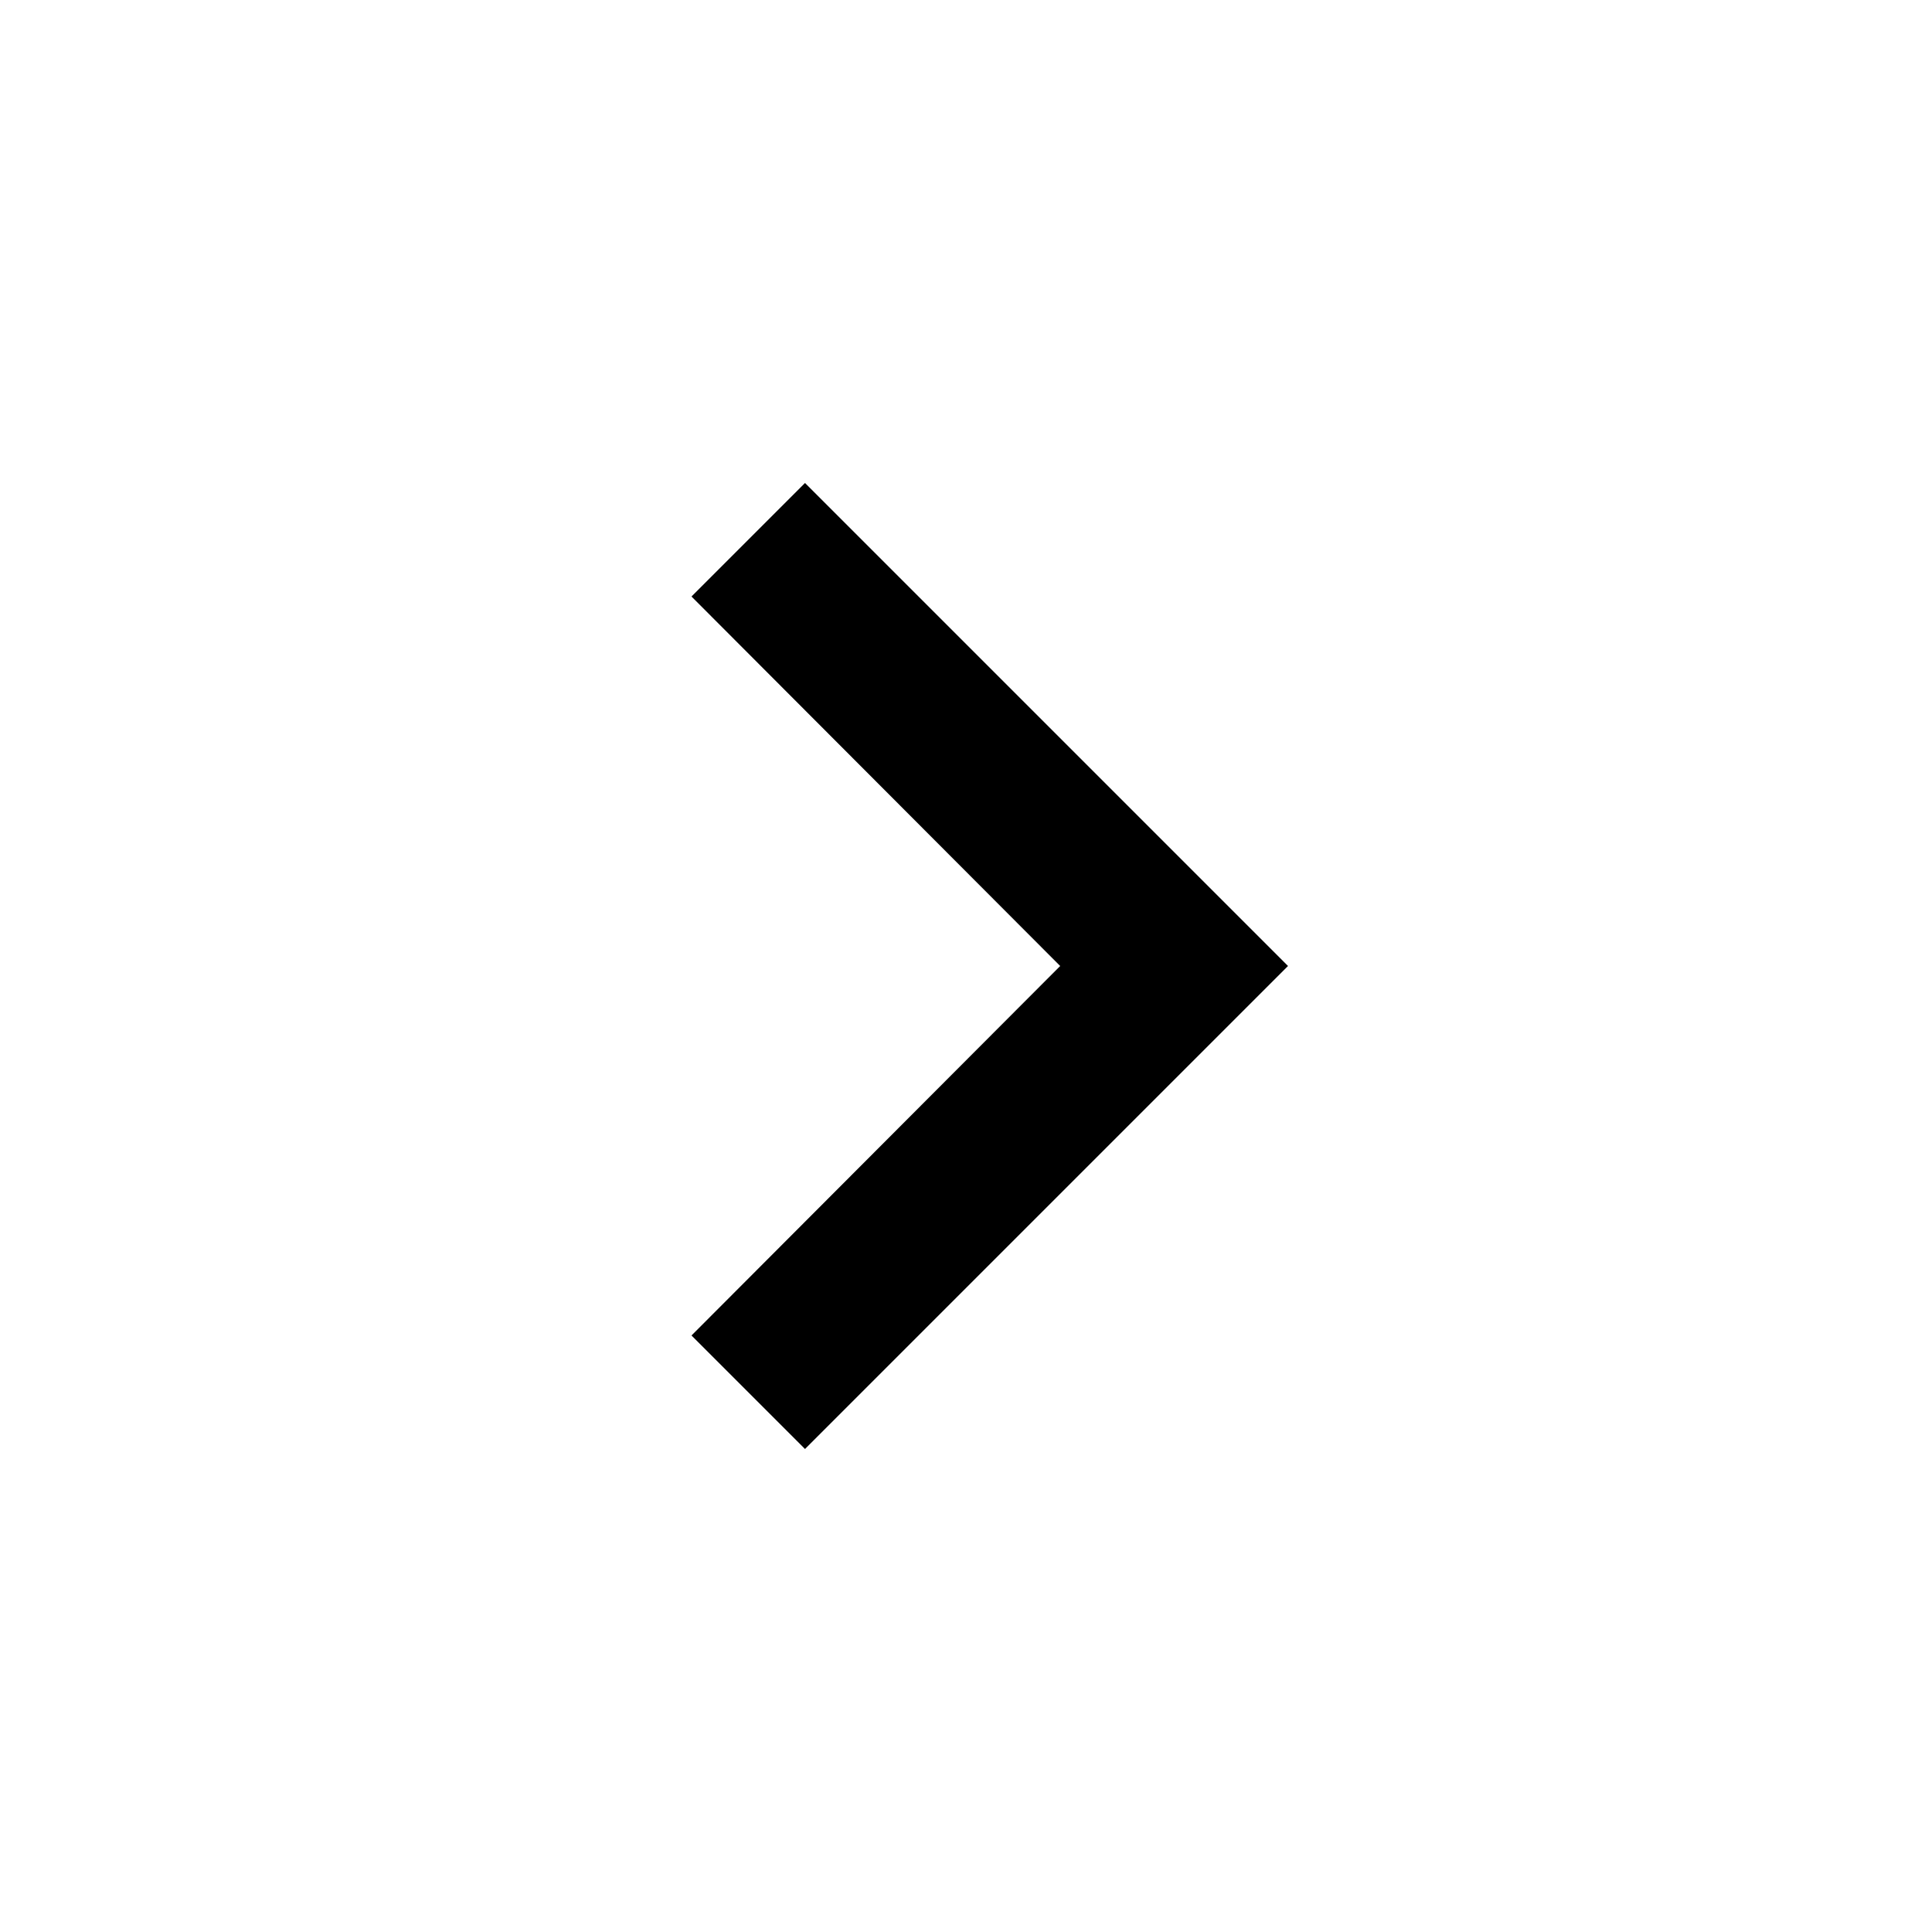
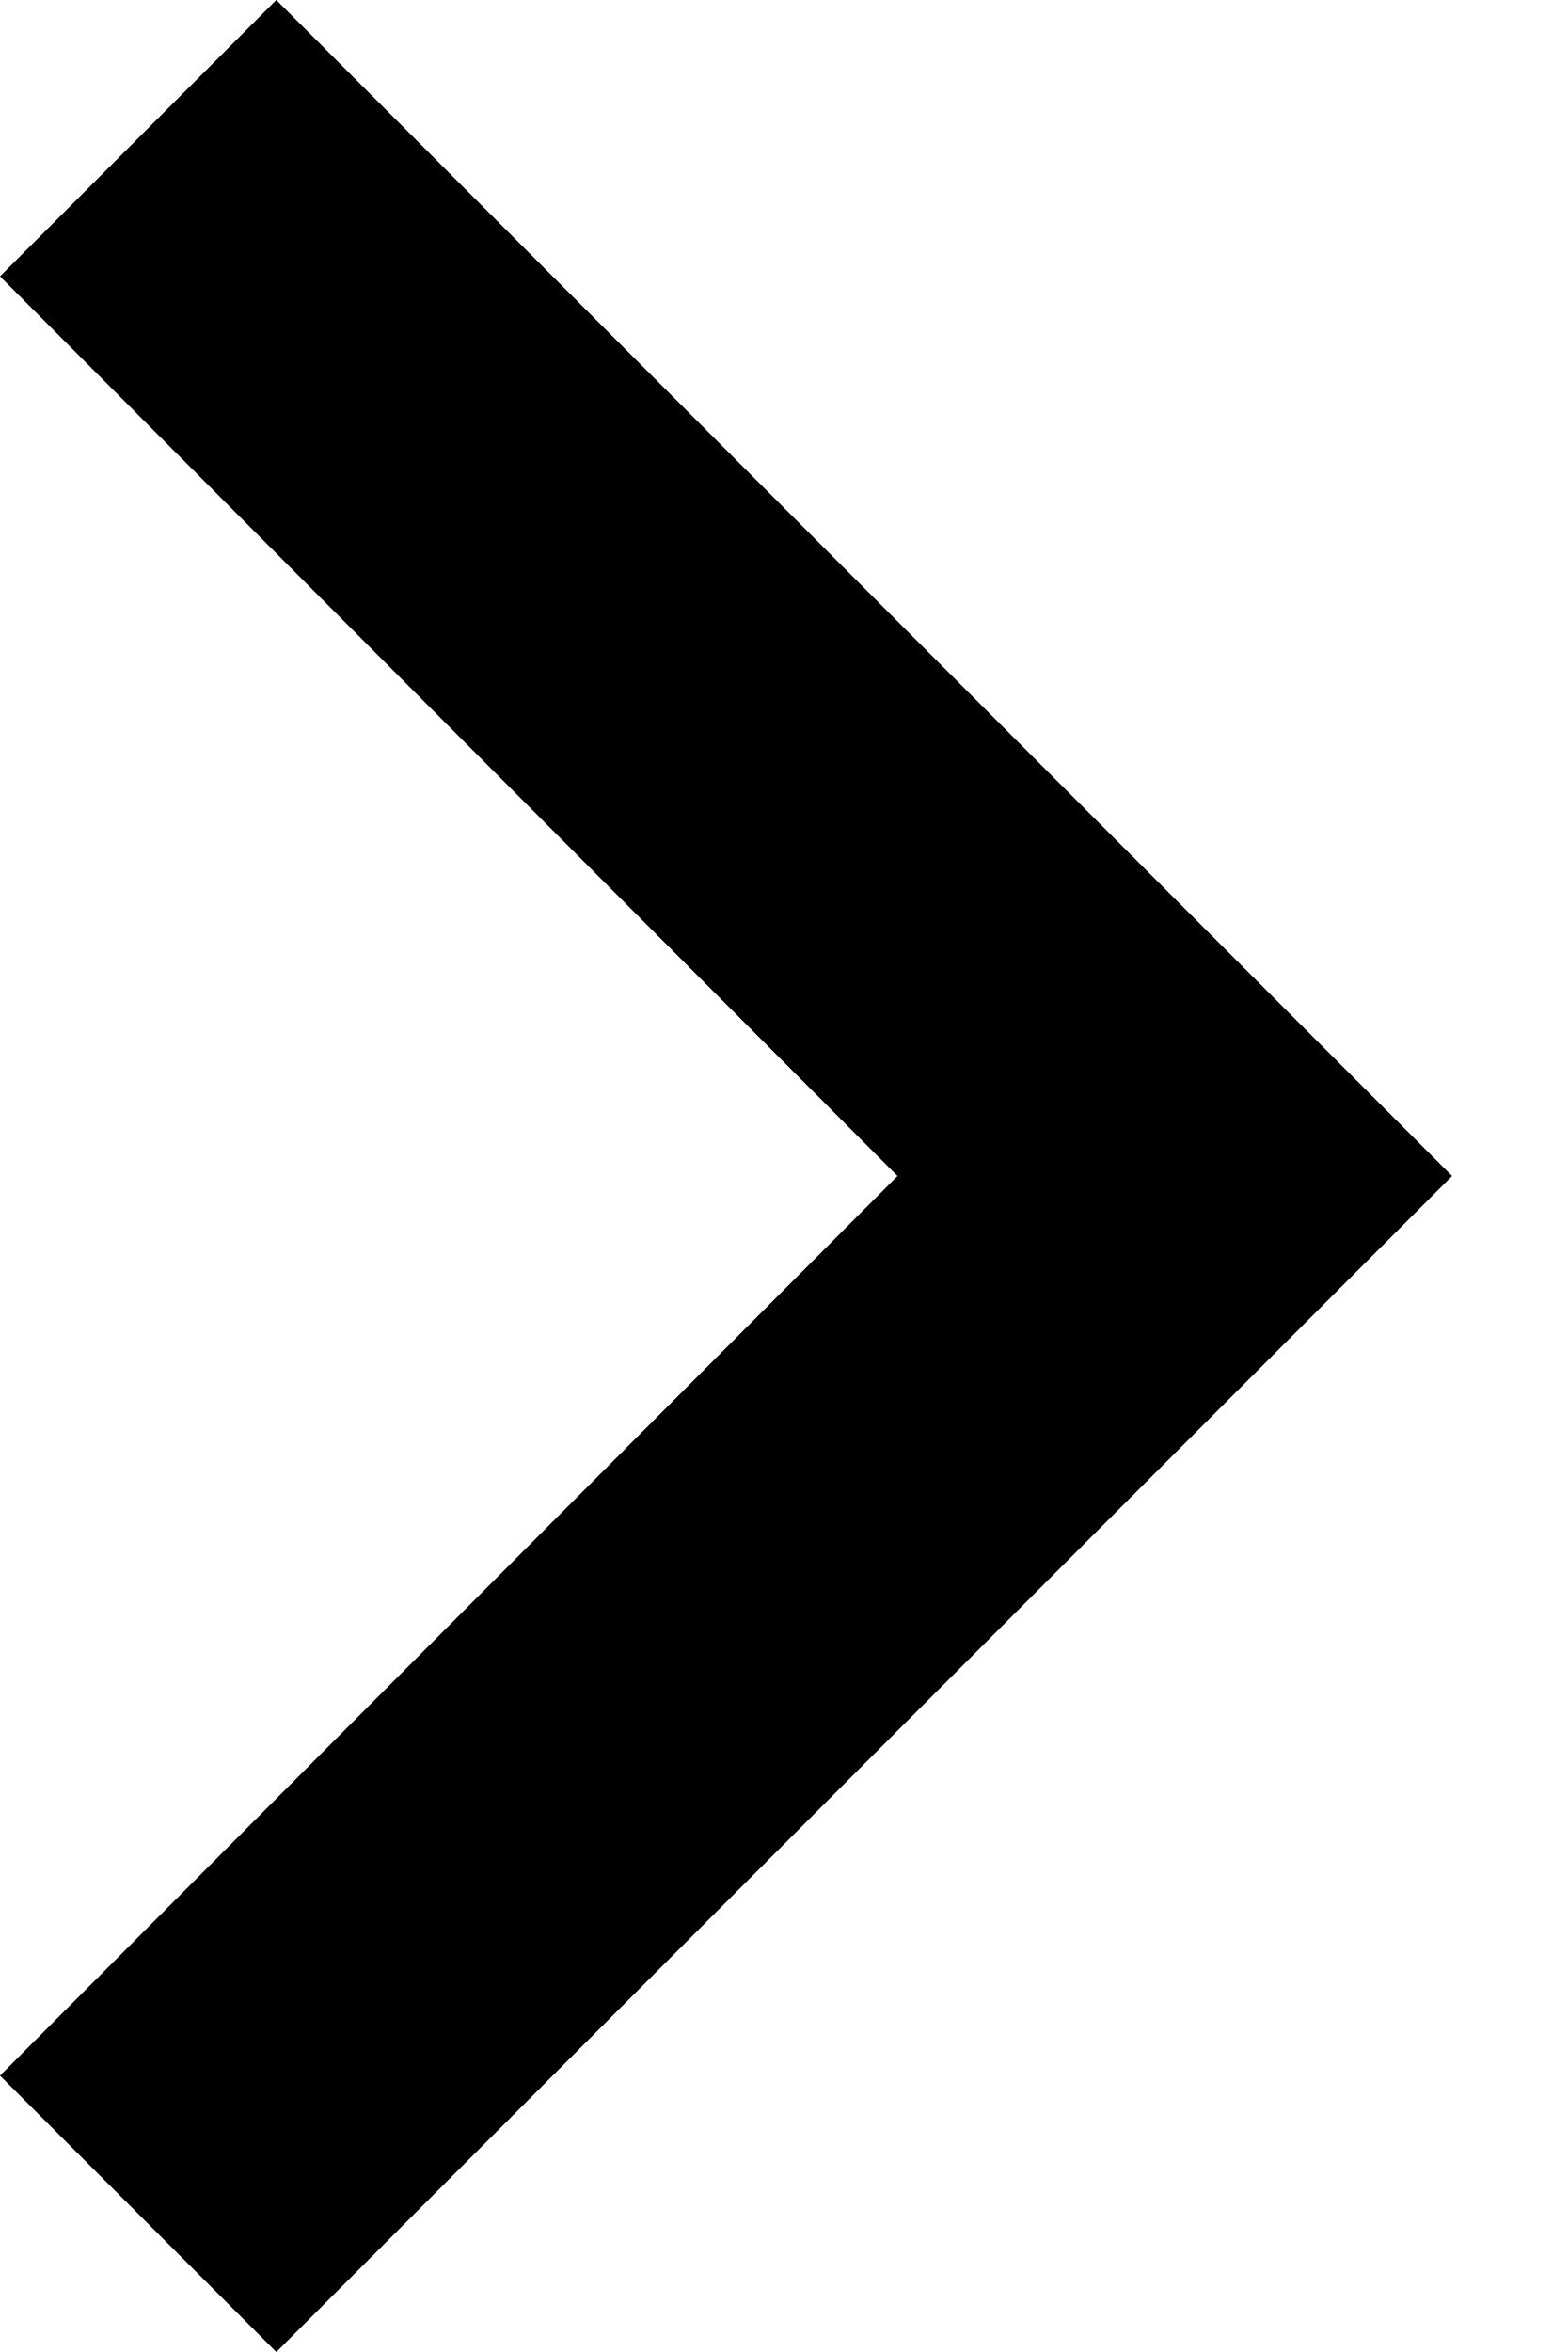
- <svg xmlns="http://www.w3.org/2000/svg" viewBox="0 0 24 24">
-   <path d="M0 0h24v24H0V0z" fill="none" />
-   <path d="M10 6L8.59 7.41 13.17 12l-4.58 4.59L10 18l6-6-6-6z" />
+ <svg xmlns="http://www.w3.org/2000/svg" viewBox="0 0 8 12" fill="none">
+   <path d="M1.41 0L0 1.41L4.58 6L0 10.59L1.41 12L7.41 6L1.41 0Z" fill="black" />
</svg>
